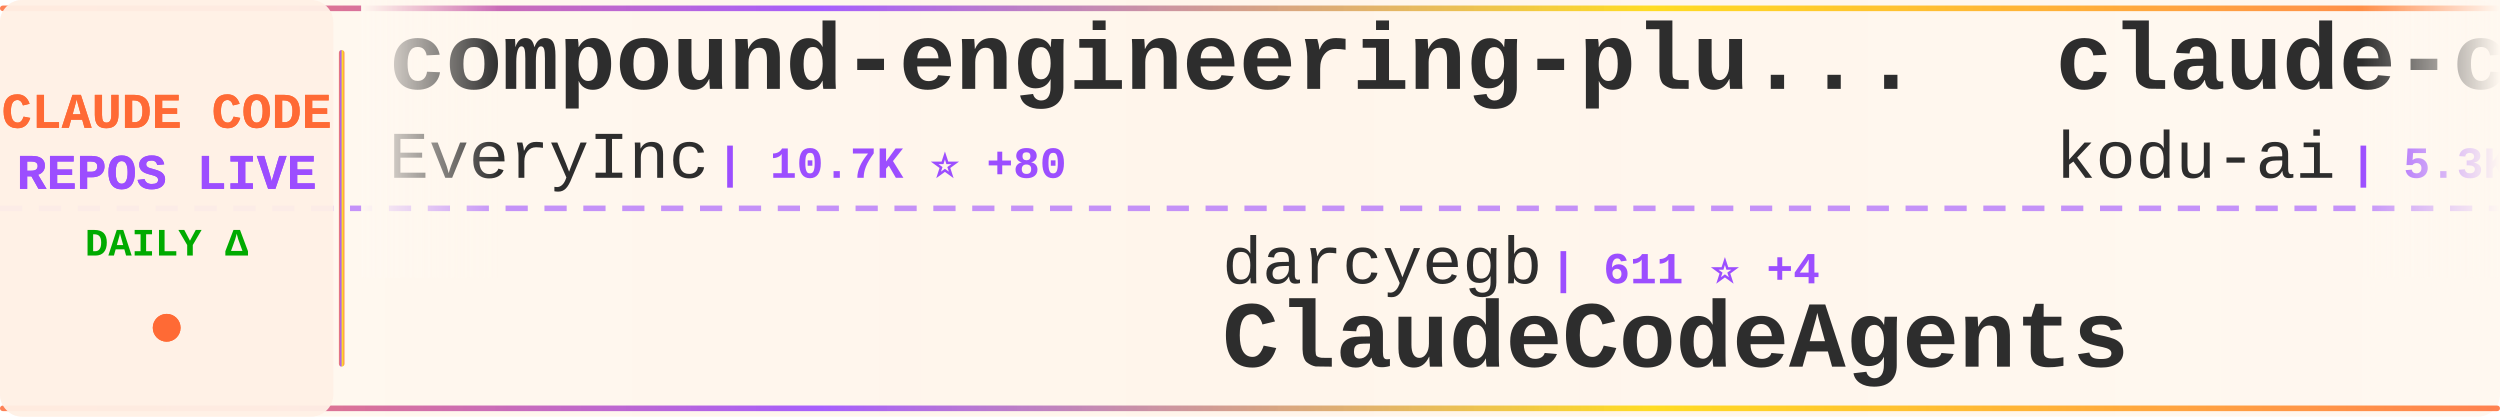
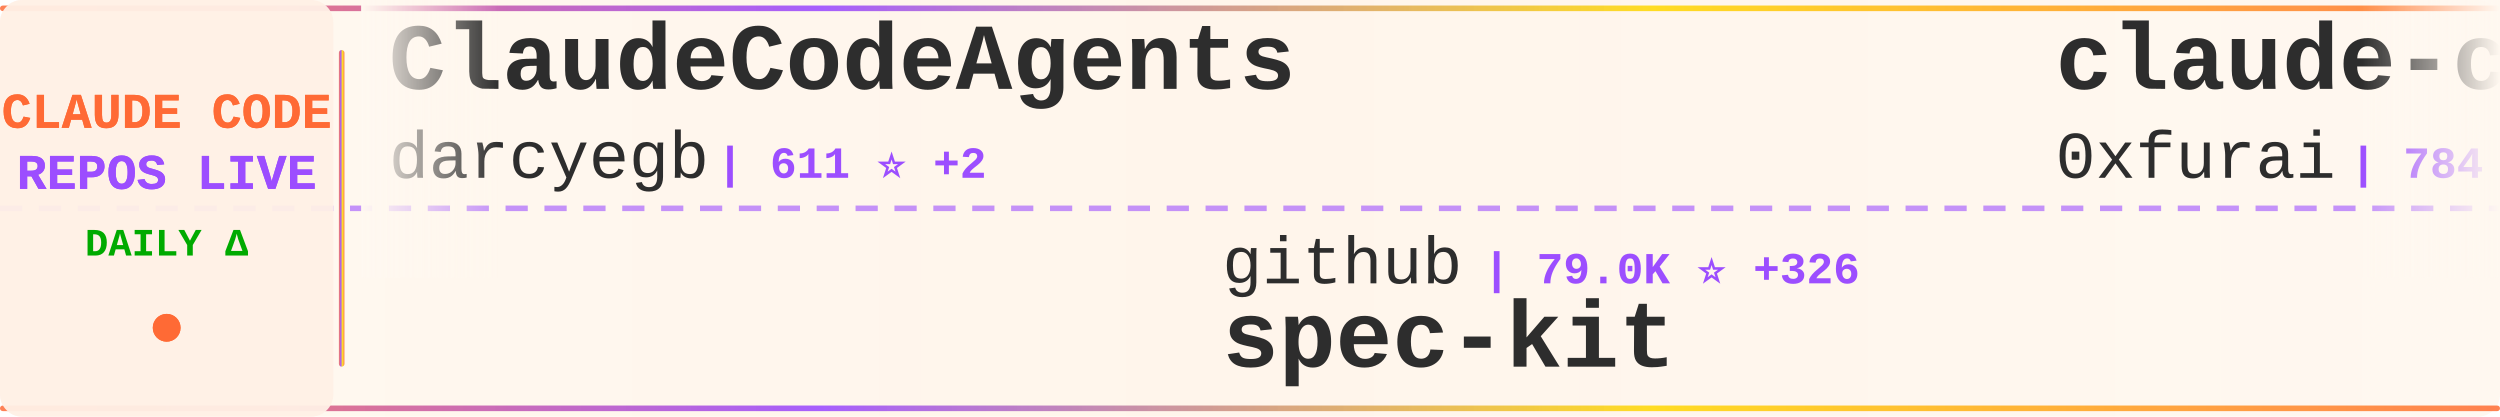
<svg xmlns="http://www.w3.org/2000/svg" width="900" height="150">
  <defs>
    <linearGradient id="tickerBg" x1="0%" y1="0%" x2="100%" y2="0%">
      <stop offset="0%" style="stop-color:#fff8f0;stop-opacity:0.98" />
      <stop offset="50%" style="stop-color:#fff5eb;stop-opacity:1" />
      <stop offset="100%" style="stop-color:#fff8f0;stop-opacity:0.98" />
    </linearGradient>
    <linearGradient id="borderGrad" x1="0%" y1="0%" x2="100%" y2="0%">
      <stop offset="0%" style="stop-color:#FF6B35;stop-opacity:0.85">
        <animate attributeName="stop-opacity" values="0.85;1;0.85" dur="2s" repeatCount="indefinite" />
      </stop>
      <stop offset="33%" style="stop-color:#9C4EFF;stop-opacity:0.9">
        <animate attributeName="stop-opacity" values="0.9;1;0.9" dur="2.2s" repeatCount="indefinite" />
      </stop>
      <stop offset="66%" style="stop-color:#FFD700;stop-opacity:0.85">
        <animate attributeName="stop-opacity" values="0.85;1;0.85" dur="1.8s" repeatCount="indefinite" />
      </stop>
      <stop offset="100%" style="stop-color:#FF6B35;stop-opacity:0.85">
        <animate attributeName="stop-opacity" values="0.85;1;0.85" dur="2s" repeatCount="indefinite" />
      </stop>
    </linearGradient>
    <filter id="textGlow">
      <feGaussianBlur stdDeviation="0.15" result="coloredBlur" />
      <feMerge>
        <feMergeNode in="coloredBlur" />
        <feMergeNode in="SourceGraphic" />
      </feMerge>
    </filter>
    <filter id="metricGlow">
      <feGaussianBlur stdDeviation="0.2" result="coloredBlur" />
      <feMerge>
        <feMergeNode in="coloredBlur" />
        <feMergeNode in="SourceGraphic" />
      </feMerge>
    </filter>
    <linearGradient id="leftFade" x1="0%" y1="0%" x2="100%" y2="0%">
      <stop offset="0%" style="stop-color:#fff8f0;stop-opacity:1" />
      <stop offset="100%" style="stop-color:#fff8f0;stop-opacity:0" />
    </linearGradient>
    <linearGradient id="rightFade" x1="0%" y1="0%" x2="100%" y2="0%">
      <stop offset="0%" style="stop-color:#fff8f0;stop-opacity:0" />
      <stop offset="100%" style="stop-color:#fff8f0;stop-opacity:1" />
    </linearGradient>
  </defs>
  <rect width="900" height="150" fill="url(#tickerBg)" rx="8" />
  <rect x="0" y="2" width="900" height="2" fill="url(#borderGrad)" rx="1" />
  <rect x="0" y="146" width="900" height="2" fill="url(#borderGrad)" rx="1" />
  <line x1="0" y1="75" x2="900" y2="75" stroke="#9C4EFF" stroke-width="2" stroke-dasharray="8 6" opacity="0.6" />
  <rect x="0" y="0" width="120" height="150" fill="#fff0e6" opacity="0.95" rx="8" />
  <text x="60" y="46" font-family="'Courier New', monospace" font-size="18" font-weight="bold" fill="#FF6B35" text-anchor="middle" filter="url(#textGlow)">
    CLAUDE CODE
  </text>
  <text x="60" y="68" font-family="'Courier New', monospace" font-size="18" font-weight="bold" fill="#9C4EFF" text-anchor="middle" filter="url(#textGlow)">
    REPOS LIVE
  </text>
  <text x="60" y="92" font-family="'Courier New', monospace" font-size="14" font-weight="bold" fill="#00aa00" text-anchor="middle">
    DAILY Δ
  </text>
  <circle cx="60" cy="118" r="5" fill="#FF6B35" filter="url(#metricGlow)">
    <animate attributeName="r" values="4;6;4" dur="1.5s" repeatCount="indefinite" />
    <animate attributeName="opacity" values="0.6;1;0.6" dur="1.5s" repeatCount="indefinite" />
  </circle>
  <rect x="122" y="18" width="2" height="114" fill="url(#borderGrad)" rx="1" />
  <clipPath id="tickerClip">
    <rect x="130" y="0" width="770" height="150" />
  </clipPath>
  <g clip-path="url(#tickerClip)">
    <g id="tickerItems">
      <animateTransform attributeName="transform" attributeType="XML" type="translate" from="0 0" to="-3000 0" dur="54s" repeatCount="indefinite" />
      <g transform="translate(0, 0)">
-         <text x="140" y="32" font-family="'Courier New', monospace" font-size="34" font-weight="bold" fill="#2d2d2d">compound-engineering-plu...</text>
-         <text x="140" y="64" font-family="'Courier New', monospace" font-size="24" font-weight="normal" fill="#2d2d2d" opacity="1.0">EveryInc</text>
-         <text x="258" y="64" font-family="'Courier New', monospace" font-size="16" font-weight="bold" fill="#9C4EFF"> | 10.7K ⭐ +80</text>
+         <text x="140" y="32" font-family="'Courier New', monospace" font-size="34" font-weight="bold" fill="#2d2d2d">ClaudeCodeAgents</text>
+         <text x="140" y="64" font-family="'Courier New', monospace" font-size="24" font-weight="normal" fill="#2d2d2d" opacity="1.0">darcyegb</text>
+         <text x="258" y="64" font-family="'Courier New', monospace" font-size="16" font-weight="bold" fill="#9C4EFF"> | 611 ⭐ +2</text>
      </g>
      <g transform="translate(300, 0)">
-         <text x="140" y="102" font-family="'Courier New', monospace" font-size="24" font-weight="normal" fill="#2d2d2d" opacity="1.0">darcyegb</text>
-         <text x="258" y="102" font-family="'Courier New', monospace" font-size="16" font-weight="bold" fill="#9C4EFF"> | 611 ⭐ +4</text>
-         <text x="140" y="132" font-family="'Courier New', monospace" font-size="34" font-weight="bold" fill="#2d2d2d">ClaudeCodeAgents</text>
+         <text x="140" y="102" font-family="'Courier New', monospace" font-size="24" font-weight="normal" fill="#2d2d2d" opacity="1.0">github</text>
+         <text x="234" y="102" font-family="'Courier New', monospace" font-size="16" font-weight="bold" fill="#9C4EFF"> | 79.0K ⭐ +326</text>
+         <text x="140" y="132" font-family="'Courier New', monospace" font-size="34" font-weight="bold" fill="#2d2d2d">spec-kit</text>
      </g>
      <g transform="translate(600, 0)">
-         <text x="140" y="32" font-family="'Courier New', monospace" font-size="34" font-weight="bold" fill="#2d2d2d">claude-coder</text>
-         <text x="140" y="64" font-family="'Courier New', monospace" font-size="24" font-weight="normal" fill="#2d2d2d" opacity="1.0">kodu-ai</text>
-         <text x="246" y="64" font-family="'Courier New', monospace" font-size="16" font-weight="bold" fill="#9C4EFF"> | 5.3K ⭐ +1</text>
+         <text x="140" y="32" font-family="'Courier New', monospace" font-size="34" font-weight="bold" fill="#2d2d2d">claude-code-subagents</text>
+         <text x="140" y="64" font-family="'Courier New', monospace" font-size="24" font-weight="normal" fill="#2d2d2d" opacity="1.0">0xfurai</text>
+         <text x="246" y="64" font-family="'Courier New', monospace" font-size="16" font-weight="bold" fill="#9C4EFF"> | 784 ⭐ +1</text>
      </g>
      <g transform="translate(900, 0)">
-         <text x="140" y="102" font-family="'Courier New', monospace" font-size="24" font-weight="normal" fill="#2d2d2d" opacity="1.0">shanraisshan</text>
-         <text x="306" y="102" font-family="'Courier New', monospace" font-size="16" font-weight="bold" fill="#9C4EFF"> | 19.4K ⭐ +484</text>
-         <text x="140" y="132" font-family="'Courier New', monospace" font-size="34" font-weight="bold" fill="#2d2d2d">claude-code-best-practic...</text>
+         <text x="140" y="102" font-family="'Courier New', monospace" font-size="24" font-weight="normal" fill="#2d2d2d" opacity="1.0">lyconear</text>
+         <text x="258" y="102" font-family="'Courier New', monospace" font-size="16" font-weight="bold" fill="#9C4EFF"> | 4 ⭐</text>
+         <text x="140" y="132" font-family="'Courier New', monospace" font-size="34" font-weight="bold" fill="#2d2d2d">Claude-Code</text>
      </g>
      <g transform="translate(1200, 0)">
-         <text x="140" y="32" font-family="'Courier New', monospace" font-size="34" font-weight="bold" fill="#2d2d2d">claude-code-proxy</text>
-         <text x="140" y="64" font-family="'Courier New', monospace" font-size="24" font-weight="normal" fill="#2d2d2d" opacity="1.0">fuergaosi233</text>
-         <text x="306" y="64" font-family="'Courier New', monospace" font-size="16" font-weight="bold" fill="#9C4EFF"> | 2.2K ⭐ +11</text>
+         <text x="140" y="32" font-family="'Courier New', monospace" font-size="34" font-weight="bold" fill="#2d2d2d">claude-code</text>
+         <text x="140" y="64" font-family="'Courier New', monospace" font-size="24" font-weight="normal" fill="#2d2d2d" opacity="1.0">anthropics</text>
+         <text x="282" y="64" font-family="'Courier New', monospace" font-size="16" font-weight="bold" fill="#9C4EFF"> | 80.6K ⭐ +490</text>
      </g>
      <g transform="translate(1500, 0)">
-         <text x="140" y="102" font-family="'Courier New', monospace" font-size="24" font-weight="normal" fill="#2d2d2d" opacity="1.0">anthropics</text>
-         <text x="282" y="102" font-family="'Courier New', monospace" font-size="16" font-weight="bold" fill="#9C4EFF"> | 5.6K ⭐ +31</text>
-         <text x="140" y="132" font-family="'Courier New', monospace" font-size="34" font-weight="bold" fill="#2d2d2d">claude-agent-sdk-python</text>
+         <text x="140" y="102" font-family="'Courier New', monospace" font-size="24" font-weight="normal" fill="#2d2d2d" opacity="1.0">EveryInc</text>
+         <text x="258" y="102" font-family="'Courier New', monospace" font-size="16" font-weight="bold" fill="#9C4EFF"> | 10.7K ⭐ +79</text>
+         <text x="140" y="132" font-family="'Courier New', monospace" font-size="34" font-weight="bold" fill="#2d2d2d">compound-engineering-plu...</text>
      </g>
      <g transform="translate(1800, 0)">
-         <text x="140" y="32" font-family="'Courier New', monospace" font-size="34" font-weight="bold" fill="#2d2d2d">cc-switch</text>
-         <text x="140" y="64" font-family="'Courier New', monospace" font-size="24" font-weight="normal" fill="#2d2d2d" opacity="1.0">farion1231</text>
-         <text x="282" y="64" font-family="'Courier New', monospace" font-size="16" font-weight="bold" fill="#9C4EFF"> | 31.1K ⭐ +553</text>
+         <text x="140" y="32" font-family="'Courier New', monospace" font-size="34" font-weight="bold" fill="#2d2d2d">claude-code-guide</text>
+         <text x="140" y="64" font-family="'Courier New', monospace" font-size="24" font-weight="normal" fill="#2d2d2d" opacity="1.0">Cranot</text>
+         <text x="234" y="64" font-family="'Courier New', monospace" font-size="16" font-weight="bold" fill="#9C4EFF"> | 2.5K ⭐ +2</text>
      </g>
      <g transform="translate(2100, 0)">
-         <text x="140" y="102" font-family="'Courier New', monospace" font-size="24" font-weight="normal" fill="#2d2d2d" opacity="1.0">centminmod</text>
-         <text x="282" y="102" font-family="'Courier New', monospace" font-size="16" font-weight="bold" fill="#9C4EFF"> | 2.1K ⭐ +6</text>
-         <text x="140" y="132" font-family="'Courier New', monospace" font-size="34" font-weight="bold" fill="#2d2d2d">my-claude-code-setup</text>
+         <text x="140" y="102" font-family="'Courier New', monospace" font-size="24" font-weight="normal" fill="#2d2d2d" opacity="1.0">disler</text>
+         <text x="234" y="102" font-family="'Courier New', monospace" font-size="16" font-weight="bold" fill="#9C4EFF"> | 509 ⭐ +5</text>
+         <text x="140" y="132" font-family="'Courier New', monospace" font-size="34" font-weight="bold" fill="#2d2d2d">pi-vs-claude-code</text>
      </g>
      <g transform="translate(2400, 0)">
-         <text x="140" y="32" font-family="'Courier New', monospace" font-size="34" font-weight="bold" fill="#2d2d2d">claude-code-config</text>
-         <text x="140" y="64" font-family="'Courier New', monospace" font-size="24" font-weight="normal" fill="#2d2d2d" opacity="1.0">jarrodwatts</text>
-         <text x="294" y="64" font-family="'Courier New', monospace" font-size="16" font-weight="bold" fill="#9C4EFF"> | 986 ⭐ +5</text>
+         <text x="140" y="32" font-family="'Courier New', monospace" font-size="34" font-weight="bold" fill="#2d2d2d">Auto-claude-code-researc...</text>
+         <text x="140" y="64" font-family="'Courier New', monospace" font-size="24" font-weight="normal" fill="#2d2d2d" opacity="1.0">wanshuiyin</text>
+         <text x="282" y="64" font-family="'Courier New', monospace" font-size="16" font-weight="bold" fill="#9C4EFF"> | 2.8K ⭐ +237</text>
      </g>
      <g transform="translate(2700, 0)">
-         <text x="140" y="102" font-family="'Courier New', monospace" font-size="24" font-weight="normal" fill="#2d2d2d" opacity="1.0">eyaltoledano</text>
-         <text x="306" y="102" font-family="'Courier New', monospace" font-size="16" font-weight="bold" fill="#9C4EFF"> | 26.0K ⭐ +22</text>
-         <text x="140" y="132" font-family="'Courier New', monospace" font-size="34" font-weight="bold" fill="#2d2d2d">claude-task-master</text>
+         <text x="140" y="102" font-family="'Courier New', monospace" font-size="24" font-weight="normal" fill="#2d2d2d" opacity="1.0">wshobson</text>
+         <text x="258" y="102" font-family="'Courier New', monospace" font-size="16" font-weight="bold" fill="#9C4EFF"> | 31.8K ⭐ +107</text>
+         <text x="140" y="132" font-family="'Courier New', monospace" font-size="34" font-weight="bold" fill="#2d2d2d">agents</text>
      </g>
      <g transform="translate(3000, 0)">
-         <text x="140" y="32" font-family="'Courier New', monospace" font-size="34" font-weight="bold" fill="#2d2d2d">compound-engineering-plu...</text>
-         <text x="140" y="64" font-family="'Courier New', monospace" font-size="24" font-weight="normal" fill="#2d2d2d" opacity="1.0">EveryInc</text>
-         <text x="258" y="64" font-family="'Courier New', monospace" font-size="16" font-weight="bold" fill="#9C4EFF"> | 10.7K ⭐ +80</text>
+         <text x="140" y="32" font-family="'Courier New', monospace" font-size="34" font-weight="bold" fill="#2d2d2d">ClaudeCodeAgents</text>
+         <text x="140" y="64" font-family="'Courier New', monospace" font-size="24" font-weight="normal" fill="#2d2d2d" opacity="1.0">darcyegb</text>
+         <text x="258" y="64" font-family="'Courier New', monospace" font-size="16" font-weight="bold" fill="#9C4EFF"> | 611 ⭐ +2</text>
      </g>
      <g transform="translate(3300, 0)">
-         <text x="140" y="102" font-family="'Courier New', monospace" font-size="24" font-weight="normal" fill="#2d2d2d" opacity="1.0">darcyegb</text>
-         <text x="258" y="102" font-family="'Courier New', monospace" font-size="16" font-weight="bold" fill="#9C4EFF"> | 611 ⭐ +4</text>
-         <text x="140" y="132" font-family="'Courier New', monospace" font-size="34" font-weight="bold" fill="#2d2d2d">ClaudeCodeAgents</text>
+         <text x="140" y="102" font-family="'Courier New', monospace" font-size="24" font-weight="normal" fill="#2d2d2d" opacity="1.0">github</text>
+         <text x="234" y="102" font-family="'Courier New', monospace" font-size="16" font-weight="bold" fill="#9C4EFF"> | 79.0K ⭐ +326</text>
+         <text x="140" y="132" font-family="'Courier New', monospace" font-size="34" font-weight="bold" fill="#2d2d2d">spec-kit</text>
      </g>
      <g transform="translate(3600, 0)">
-         <text x="140" y="32" font-family="'Courier New', monospace" font-size="34" font-weight="bold" fill="#2d2d2d">claude-coder</text>
-         <text x="140" y="64" font-family="'Courier New', monospace" font-size="24" font-weight="normal" fill="#2d2d2d" opacity="1.0">kodu-ai</text>
-         <text x="246" y="64" font-family="'Courier New', monospace" font-size="16" font-weight="bold" fill="#9C4EFF"> | 5.3K ⭐ +1</text>
+         <text x="140" y="32" font-family="'Courier New', monospace" font-size="34" font-weight="bold" fill="#2d2d2d">claude-code-subagents</text>
+         <text x="140" y="64" font-family="'Courier New', monospace" font-size="24" font-weight="normal" fill="#2d2d2d" opacity="1.0">0xfurai</text>
+         <text x="246" y="64" font-family="'Courier New', monospace" font-size="16" font-weight="bold" fill="#9C4EFF"> | 784 ⭐ +1</text>
      </g>
      <g transform="translate(3900, 0)">
-         <text x="140" y="102" font-family="'Courier New', monospace" font-size="24" font-weight="normal" fill="#2d2d2d" opacity="1.0">shanraisshan</text>
-         <text x="306" y="102" font-family="'Courier New', monospace" font-size="16" font-weight="bold" fill="#9C4EFF"> | 19.4K ⭐ +484</text>
-         <text x="140" y="132" font-family="'Courier New', monospace" font-size="34" font-weight="bold" fill="#2d2d2d">claude-code-best-practic...</text>
+         <text x="140" y="102" font-family="'Courier New', monospace" font-size="24" font-weight="normal" fill="#2d2d2d" opacity="1.0">lyconear</text>
+         <text x="258" y="102" font-family="'Courier New', monospace" font-size="16" font-weight="bold" fill="#9C4EFF"> | 4 ⭐</text>
+         <text x="140" y="132" font-family="'Courier New', monospace" font-size="34" font-weight="bold" fill="#2d2d2d">Claude-Code</text>
      </g>
    </g>
  </g>
  <rect x="130" y="0" width="50" height="100" fill="url(#leftFade)" />
  <rect x="850" y="0" width="50" height="100" fill="url(#rightFade)" />
</svg>
